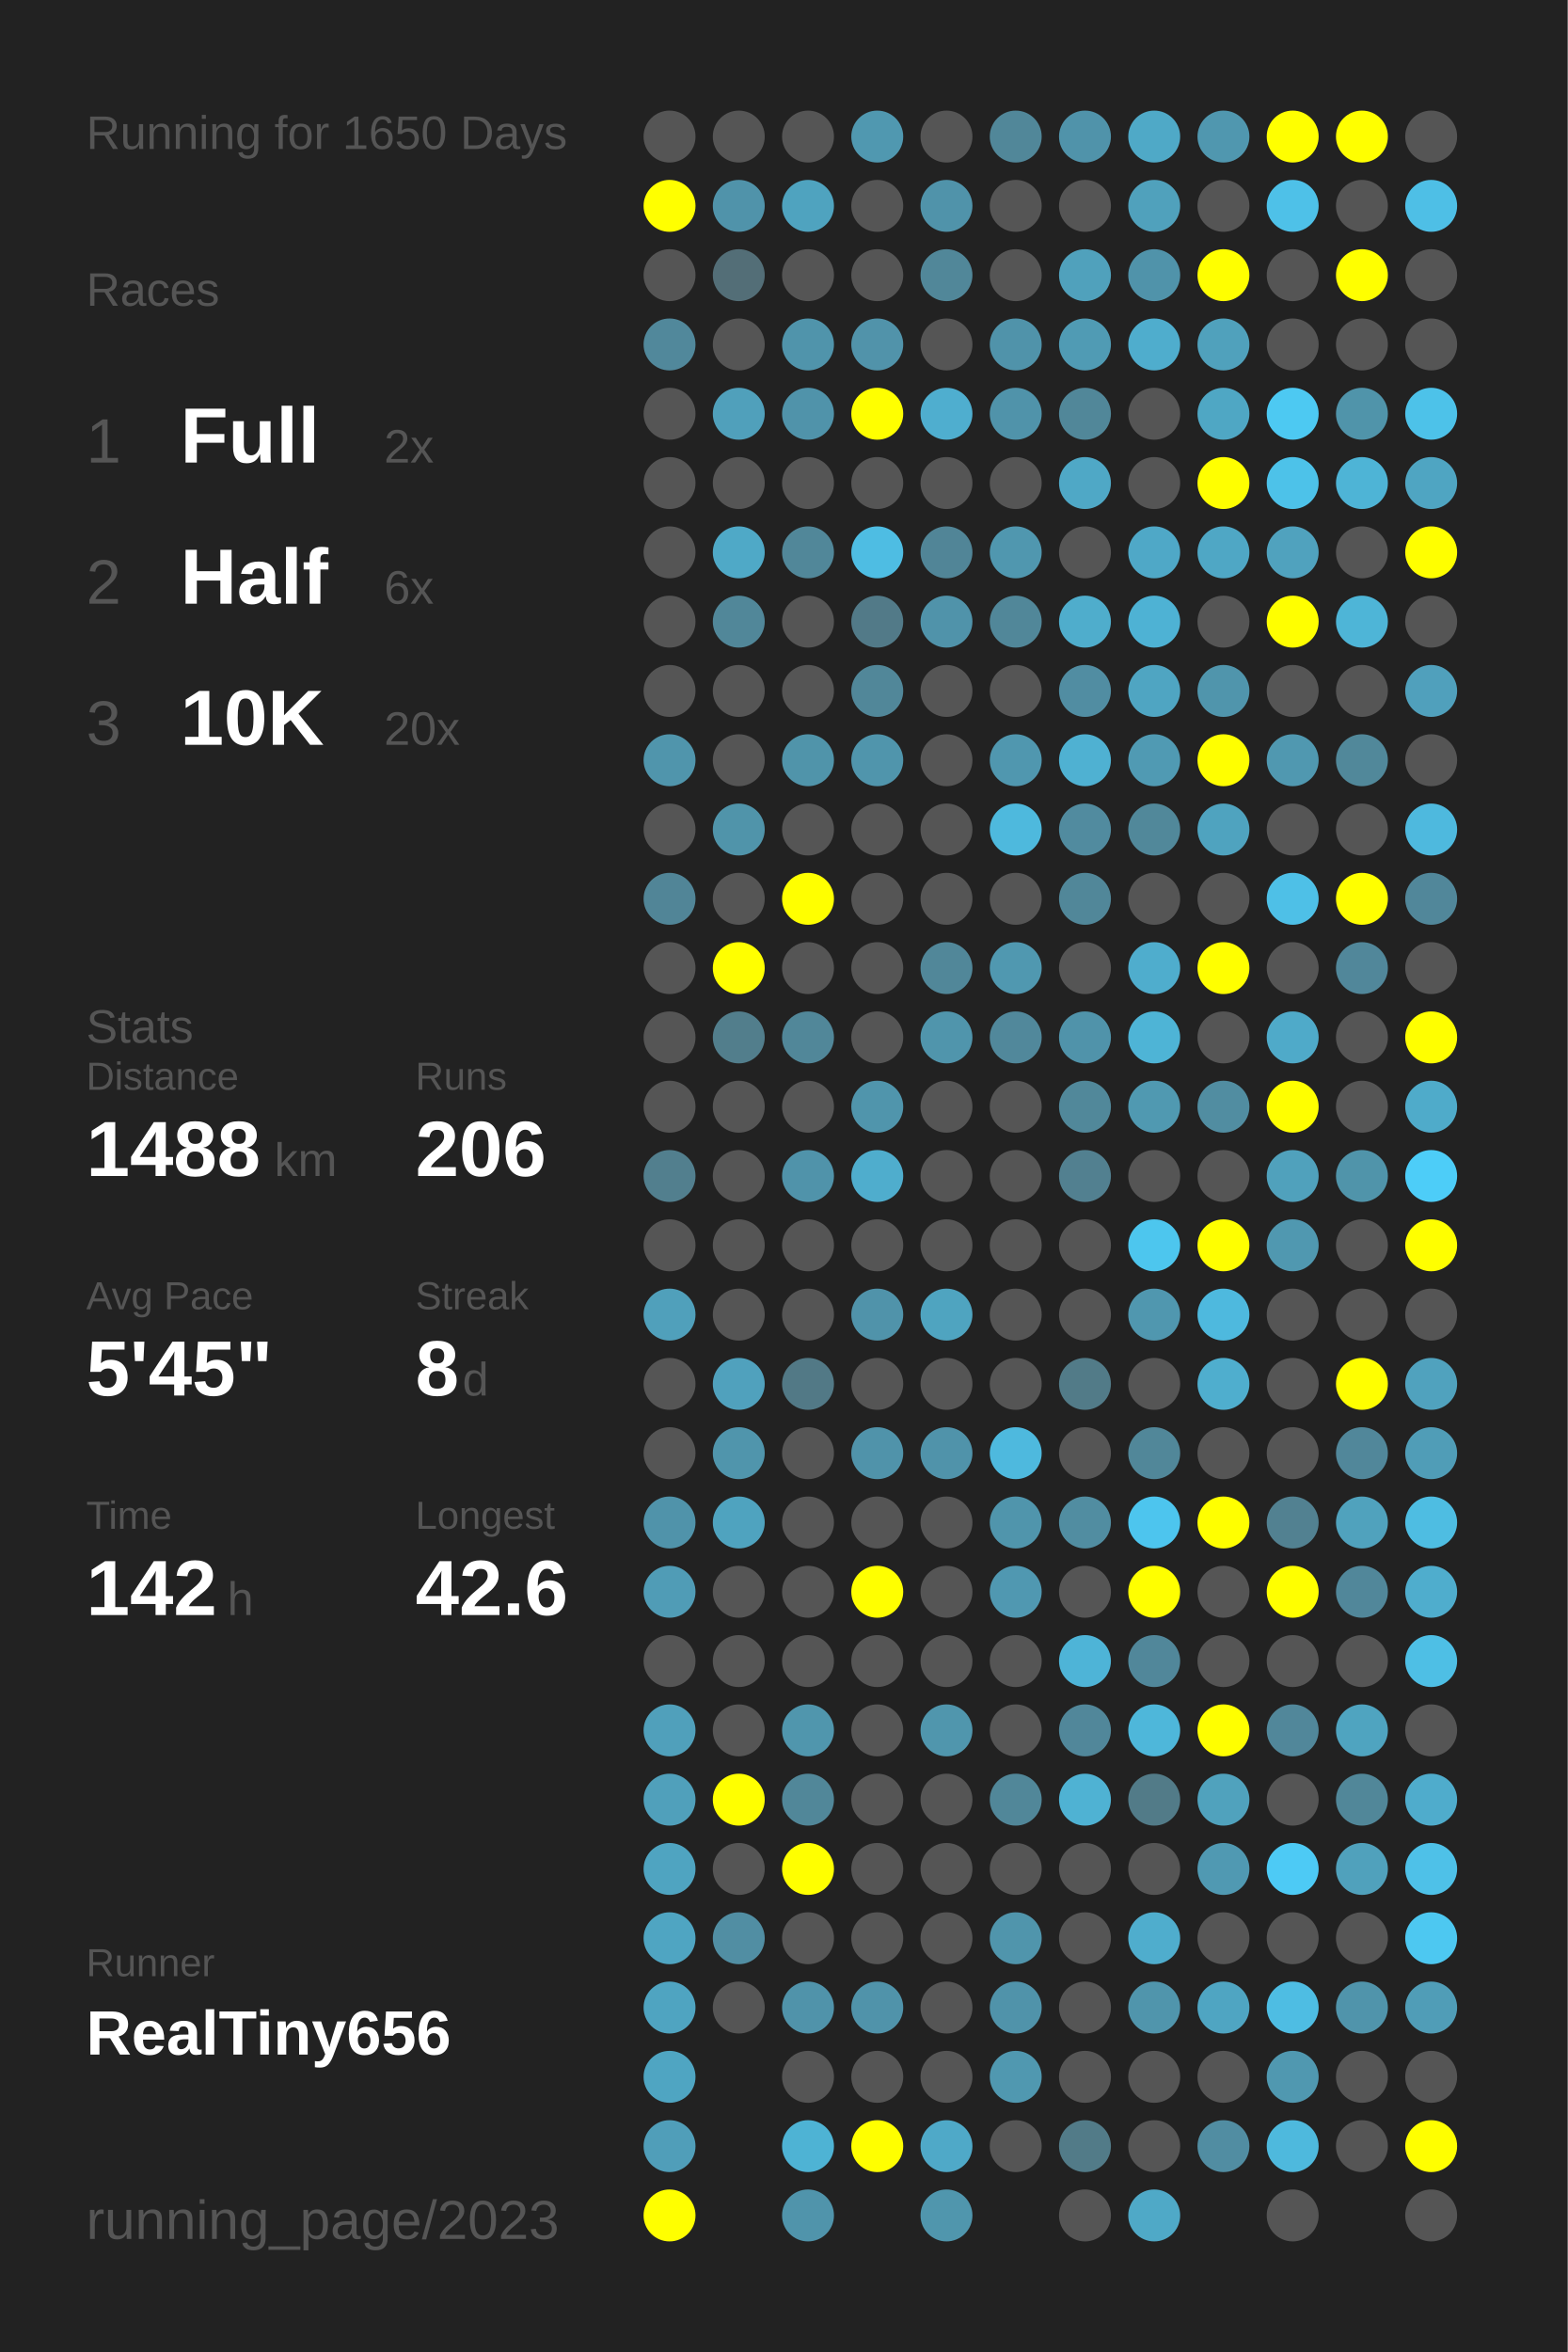
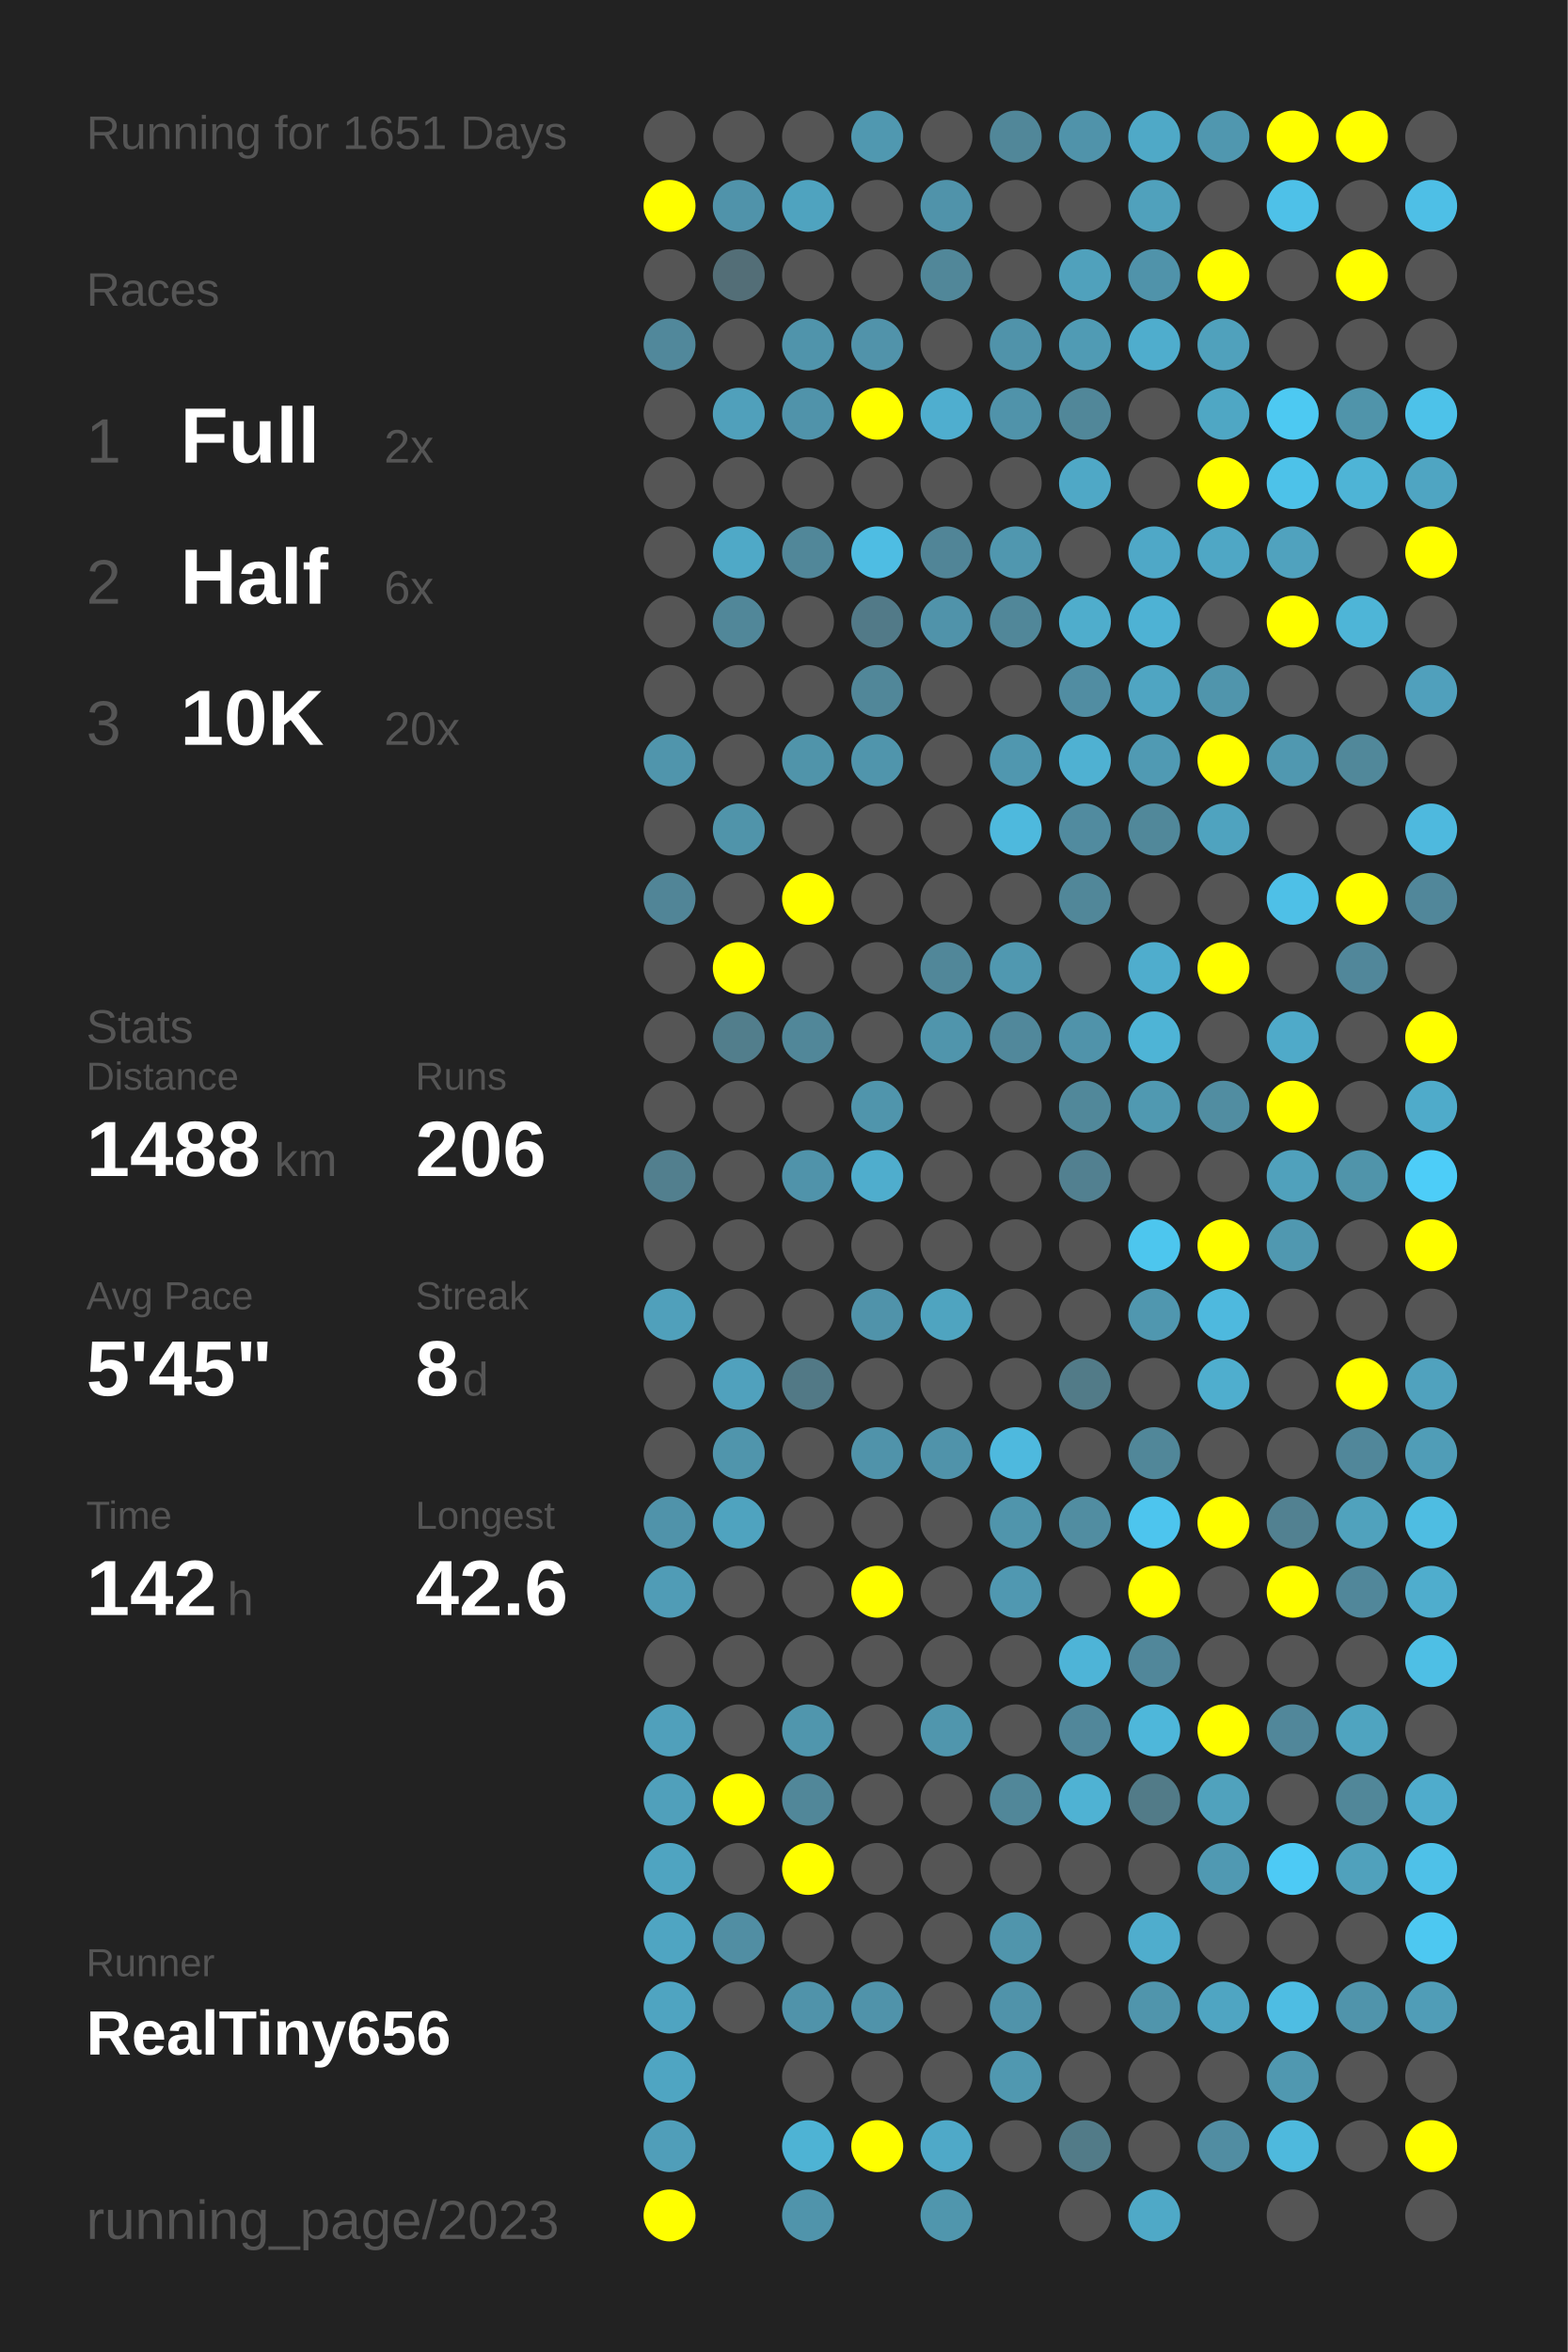
<svg xmlns="http://www.w3.org/2000/svg" baseProfile="full" height="300mm" version="1.1" viewBox="0,0,200,300" width="200mm">
  <defs />
  <rect fill="#222222" height="300" width="200" x="0" y="0" />
-   <text fill="#555555" style="font-size:6px; font-family:Arial;" x="11" y="19">Running for 1650 Days</text>
+   <text fill="#555555" style="font-size:6px; font-family:Arial;" x="11" y="19">Running for 1651 Days</text>
  <text fill="#555555" style="font-size:6px; font-family:Arial;" x="11" y="39">Races</text>
  <text fill="#555555" style="font-size:8px; font-family:Arial;" x="11" y="59">1</text>
  <text fill="#FFFFFF" style="font-size:10px; font-family:Arial; font-weight:bold;" x="23" y="59">Full</text>
  <text fill="#555555" style="font-size:6px; font-family:Arial;" x="49" y="59">2x</text>
  <text fill="#555555" style="font-size:8px; font-family:Arial;" x="11" y="77">2</text>
  <text fill="#FFFFFF" style="font-size:10px; font-family:Arial; font-weight:bold;" x="23" y="77">Half</text>
  <text fill="#555555" style="font-size:6px; font-family:Arial;" x="49" y="77">6x</text>
  <text fill="#555555" style="font-size:8px; font-family:Arial;" x="11" y="95">3</text>
  <text fill="#FFFFFF" style="font-size:10px; font-family:Arial; font-weight:bold;" x="23" y="95">10K</text>
  <text fill="#555555" style="font-size:6px; font-family:Arial;" x="49" y="95">20x</text>
  <text fill="#555555" style="font-size:6px; font-family:Arial;" x="11" y="133">Stats</text>
  <text fill="#555555" style="font-size:5px; font-family:Arial;" x="11" y="139">Distance</text>
  <text fill="#FFFFFF" style="font-size:10px; font-family:Arial; font-weight:bold;" x="11" y="150">1488</text>
  <text fill="#555555" style="font-size:6px; font-family:Arial;" x="35" y="150">km</text>
  <text fill="#555555" style="font-size:5px; font-family:Arial;" x="53" y="139">Runs</text>
  <text fill="#FFFFFF" style="font-size:10px; font-family:Arial; font-weight:bold;" x="53" y="150">206</text>
  <text fill="#555555" style="font-size:5px; font-family:Arial;" x="11" y="167">Avg Pace</text>
  <text fill="#FFFFFF" style="font-size:10px; font-family:Arial; font-weight:bold;" x="11" y="178">5'45"</text>
  <text fill="#555555" style="font-size:5px; font-family:Arial;" x="53" y="167">Streak</text>
  <text fill="#FFFFFF" style="font-size:10px; font-family:Arial; font-weight:bold;" x="53" y="178">8</text>
  <text fill="#555555" style="font-size:6px; font-family:Arial;" x="59" y="178">d</text>
  <text fill="#555555" style="font-size:5px; font-family:Arial;" x="11" y="195">Time</text>
  <text fill="#FFFFFF" style="font-size:10px; font-family:Arial; font-weight:bold;" x="11" y="206">142</text>
  <text fill="#555555" style="font-size:6px; font-family:Arial;" x="29" y="206">h</text>
  <text fill="#555555" style="font-size:5px; font-family:Arial;" x="53" y="195">Longest</text>
  <text fill="#FFFFFF" style="font-size:10px; font-family:Arial; font-weight:bold;" x="53" y="206">42.6</text>
  <text fill="#555555" style="font-size:5px; font-family:Arial;" x="11" y="252.065">Runner</text>
  <text fill="#FFFFFF" style="font-size:8px; font-family:Arial; font-weight:bold;" x="11" y="262.065">RealTiny656</text>
  <text fill="#555555" style="font-size:7px; font-family:Arial;" x="11" y="285.581">running_page/2023</text>
  <circle cx="85.417" cy="17.419" fill="#555555" r="3.312" />
  <circle cx="85.417" cy="26.258" fill="#FFFF00" r="3.312" />
  <circle cx="85.417" cy="35.097" fill="#555555" r="3.312" />
  <circle cx="85.417" cy="43.935" fill="#51889b" r="3.312" />
  <circle cx="85.417" cy="52.774" fill="#555555" r="3.312" />
  <circle cx="85.417" cy="61.613" fill="#555555" r="3.312" />
  <circle cx="85.417" cy="70.452" fill="#555555" r="3.312" />
  <circle cx="85.417" cy="79.29" fill="#555555" r="3.312" />
  <circle cx="85.417" cy="88.129" fill="#555555" r="3.312" />
  <circle cx="85.417" cy="96.968" fill="#5095ac" r="3.312" />
  <circle cx="85.417" cy="105.806" fill="#555555" r="3.312" />
  <circle cx="85.417" cy="114.645" fill="#518597" r="3.312" />
  <circle cx="85.417" cy="123.484" fill="#555555" r="3.312" />
  <circle cx="85.417" cy="132.323" fill="#555555" r="3.312" />
  <circle cx="85.417" cy="141.161" fill="#555555" r="3.312" />
  <circle cx="85.417" cy="150" fill="#527f8e" r="3.312" />
  <circle cx="85.417" cy="158.839" fill="#555555" r="3.312" />
  <circle cx="85.417" cy="167.677" fill="#50a0bb" r="3.312" />
  <circle cx="85.417" cy="176.516" fill="#555555" r="3.312" />
  <circle cx="85.417" cy="185.355" fill="#555555" r="3.312" />
  <circle cx="85.417" cy="194.194" fill="#5093aa" r="3.312" />
  <circle cx="85.417" cy="203.032" fill="#509cb6" r="3.312" />
  <circle cx="85.417" cy="211.871" fill="#555555" r="3.312" />
  <circle cx="85.417" cy="220.71" fill="#50a0bb" r="3.312" />
  <circle cx="85.417" cy="229.548" fill="#50a0bb" r="3.312" />
  <circle cx="85.417" cy="238.387" fill="#4fa4c1" r="3.312" />
  <circle cx="85.417" cy="247.226" fill="#4fa5c2" r="3.312" />
  <circle cx="85.417" cy="256.065" fill="#4fa4c1" r="3.312" />
  <circle cx="85.417" cy="264.903" fill="#4fa5c2" r="3.312" />
  <circle cx="85.417" cy="273.742" fill="#509eb9" r="3.312" />
  <circle cx="85.417" cy="282.581" fill="#FFFF00" r="3.312" />
  <circle cx="94.25" cy="17.419" fill="#555555" r="3.312" />
  <circle cx="94.25" cy="26.258" fill="#5093aa" r="3.312" />
  <circle cx="94.25" cy="35.097" fill="#536e77" r="3.312" />
  <circle cx="94.25" cy="43.935" fill="#555555" r="3.312" />
  <circle cx="94.25" cy="52.774" fill="#50a0bb" r="3.312" />
  <circle cx="94.25" cy="61.613" fill="#555555" r="3.312" />
  <circle cx="94.25" cy="70.452" fill="#4fa9c7" r="3.312" />
  <circle cx="94.25" cy="79.29" fill="#518799" r="3.312" />
  <circle cx="94.25" cy="88.129" fill="#555555" r="3.312" />
  <circle cx="94.25" cy="96.968" fill="#555555" r="3.312" />
  <circle cx="94.25" cy="105.806" fill="#5094aa" r="3.312" />
  <circle cx="94.25" cy="114.645" fill="#555555" r="3.312" />
  <circle cx="94.25" cy="123.484" fill="#FFFF00" r="3.312" />
  <circle cx="94.25" cy="132.323" fill="#527e8c" r="3.312" />
  <circle cx="94.25" cy="141.161" fill="#555555" r="3.312" />
  <circle cx="94.25" cy="150" fill="#555555" r="3.312" />
  <circle cx="94.25" cy="158.839" fill="#555555" r="3.312" />
  <circle cx="94.25" cy="167.677" fill="#555555" r="3.312" />
  <circle cx="94.25" cy="176.516" fill="#50a1bd" r="3.312" />
  <circle cx="94.25" cy="185.355" fill="#5095ac" r="3.312" />
  <circle cx="94.25" cy="194.194" fill="#4fa3bf" r="3.312" />
  <circle cx="94.25" cy="203.032" fill="#555555" r="3.312" />
  <circle cx="94.25" cy="211.871" fill="#555555" r="3.312" />
  <circle cx="94.25" cy="220.71" fill="#555555" r="3.312" />
  <circle cx="94.25" cy="229.548" fill="#FFFF00" r="3.312" />
  <circle cx="94.25" cy="238.387" fill="#555555" r="3.312" />
  <circle cx="94.25" cy="247.226" fill="#518ea3" r="3.312" />
  <circle cx="94.25" cy="256.065" fill="#555555" r="3.312" />
  <circle cx="103.083" cy="17.419" fill="#555555" r="3.312" />
  <circle cx="103.083" cy="26.258" fill="#4fa3bf" r="3.312" />
  <circle cx="103.083" cy="35.097" fill="#555555" r="3.312" />
  <circle cx="103.083" cy="43.935" fill="#5094ab" r="3.312" />
  <circle cx="103.083" cy="52.774" fill="#5093aa" r="3.312" />
  <circle cx="103.083" cy="61.613" fill="#555555" r="3.312" />
  <circle cx="103.083" cy="70.452" fill="#518799" r="3.312" />
  <circle cx="103.083" cy="79.29" fill="#555555" r="3.312" />
  <circle cx="103.083" cy="88.129" fill="#555555" r="3.312" />
  <circle cx="103.083" cy="96.968" fill="#5094aa" r="3.312" />
  <circle cx="103.083" cy="105.806" fill="#555555" r="3.312" />
  <circle cx="103.083" cy="114.645" fill="#FFFF00" r="3.312" />
  <circle cx="103.083" cy="123.484" fill="#555555" r="3.312" />
  <circle cx="103.083" cy="132.323" fill="#518799" r="3.312" />
  <circle cx="103.083" cy="141.161" fill="#555555" r="3.312" />
  <circle cx="103.083" cy="150" fill="#5093aa" r="3.312" />
  <circle cx="103.083" cy="158.839" fill="#555555" r="3.312" />
  <circle cx="103.083" cy="167.677" fill="#555555" r="3.312" />
  <circle cx="103.083" cy="176.516" fill="#527986" r="3.312" />
  <circle cx="103.083" cy="185.355" fill="#555555" r="3.312" />
  <circle cx="103.083" cy="194.194" fill="#555555" r="3.312" />
  <circle cx="103.083" cy="203.032" fill="#555555" r="3.312" />
  <circle cx="103.083" cy="211.871" fill="#555555" r="3.312" />
  <circle cx="103.083" cy="220.71" fill="#5096ad" r="3.312" />
  <circle cx="103.083" cy="229.548" fill="#518799" r="3.312" />
  <circle cx="103.083" cy="238.387" fill="#FFFF00" r="3.312" />
  <circle cx="103.083" cy="247.226" fill="#555555" r="3.312" />
  <circle cx="103.083" cy="256.065" fill="#5093aa" r="3.312" />
  <circle cx="103.083" cy="264.903" fill="#555555" r="3.312" />
  <circle cx="103.083" cy="273.742" fill="#4eb3d4" r="3.312" />
  <circle cx="103.083" cy="282.581" fill="#5094ab" r="3.312" />
  <circle cx="111.917" cy="17.419" fill="#5098b0" r="3.312" />
  <circle cx="111.917" cy="26.258" fill="#555555" r="3.312" />
  <circle cx="111.917" cy="35.097" fill="#555555" r="3.312" />
  <circle cx="111.917" cy="43.935" fill="#5193aa" r="3.312" />
  <circle cx="111.917" cy="52.774" fill="#FFFF00" r="3.312" />
  <circle cx="111.917" cy="61.613" fill="#555555" r="3.312" />
  <circle cx="111.917" cy="70.452" fill="#4ebde3" r="3.312" />
  <circle cx="111.917" cy="79.29" fill="#527a88" r="3.312" />
  <circle cx="111.917" cy="88.129" fill="#518799" r="3.312" />
  <circle cx="111.917" cy="96.968" fill="#5095ac" r="3.312" />
  <circle cx="111.917" cy="105.806" fill="#555555" r="3.312" />
  <circle cx="111.917" cy="114.645" fill="#555555" r="3.312" />
  <circle cx="111.917" cy="123.484" fill="#555555" r="3.312" />
  <circle cx="111.917" cy="132.323" fill="#555555" r="3.312" />
  <circle cx="111.917" cy="141.161" fill="#5095ac" r="3.312" />
  <circle cx="111.917" cy="150" fill="#4fadcd" r="3.312" />
  <circle cx="111.917" cy="158.839" fill="#555555" r="3.312" />
  <circle cx="111.917" cy="167.677" fill="#5093aa" r="3.312" />
  <circle cx="111.917" cy="176.516" fill="#555555" r="3.312" />
  <circle cx="111.917" cy="185.355" fill="#5093aa" r="3.312" />
  <circle cx="111.917" cy="194.194" fill="#555555" r="3.312" />
  <circle cx="111.917" cy="203.032" fill="#FFFF00" r="3.312" />
  <circle cx="111.917" cy="211.871" fill="#555555" r="3.312" />
  <circle cx="111.917" cy="220.71" fill="#555555" r="3.312" />
  <circle cx="111.917" cy="229.548" fill="#555555" r="3.312" />
  <circle cx="111.917" cy="238.387" fill="#555555" r="3.312" />
  <circle cx="111.917" cy="247.226" fill="#555555" r="3.312" />
  <circle cx="111.917" cy="256.065" fill="#5093aa" r="3.312" />
  <circle cx="111.917" cy="264.903" fill="#555555" r="3.312" />
  <circle cx="111.917" cy="273.742" fill="#FFFF00" r="3.312" />
  <circle cx="120.75" cy="17.419" fill="#555555" r="3.312" />
  <circle cx="120.75" cy="26.258" fill="#5093aa" r="3.312" />
  <circle cx="120.75" cy="35.097" fill="#518799" r="3.312" />
  <circle cx="120.75" cy="43.935" fill="#555555" r="3.312" />
  <circle cx="120.75" cy="52.774" fill="#4faecf" r="3.312" />
  <circle cx="120.75" cy="61.613" fill="#555555" r="3.312" />
  <circle cx="120.75" cy="70.452" fill="#518597" r="3.312" />
  <circle cx="120.75" cy="79.29" fill="#5093aa" r="3.312" />
  <circle cx="120.75" cy="88.129" fill="#555555" r="3.312" />
  <circle cx="120.75" cy="96.968" fill="#555555" r="3.312" />
  <circle cx="120.75" cy="105.806" fill="#555555" r="3.312" />
  <circle cx="120.75" cy="114.645" fill="#555555" r="3.312" />
  <circle cx="120.75" cy="123.484" fill="#518799" r="3.312" />
  <circle cx="120.75" cy="132.323" fill="#5095ac" r="3.312" />
  <circle cx="120.75" cy="141.161" fill="#555555" r="3.312" />
  <circle cx="120.75" cy="150" fill="#555555" r="3.312" />
  <circle cx="120.75" cy="158.839" fill="#555555" r="3.312" />
  <circle cx="120.75" cy="167.677" fill="#4fa4c0" r="3.312" />
  <circle cx="120.75" cy="176.516" fill="#555555" r="3.312" />
  <circle cx="120.75" cy="185.355" fill="#5093aa" r="3.312" />
  <circle cx="120.75" cy="194.194" fill="#555555" r="3.312" />
  <circle cx="120.75" cy="203.032" fill="#555555" r="3.312" />
  <circle cx="120.75" cy="211.871" fill="#555555" r="3.312" />
  <circle cx="120.75" cy="220.71" fill="#5096ad" r="3.312" />
  <circle cx="120.75" cy="229.548" fill="#555555" r="3.312" />
  <circle cx="120.75" cy="238.387" fill="#555555" r="3.312" />
  <circle cx="120.75" cy="247.226" fill="#555555" r="3.312" />
  <circle cx="120.75" cy="256.065" fill="#555555" r="3.312" />
  <circle cx="120.75" cy="264.903" fill="#555555" r="3.312" />
  <circle cx="120.75" cy="273.742" fill="#4fa9c8" r="3.312" />
  <circle cx="120.75" cy="282.581" fill="#5096ad" r="3.312" />
  <circle cx="129.583" cy="17.419" fill="#518799" r="3.312" />
  <circle cx="129.583" cy="26.258" fill="#555555" r="3.312" />
  <circle cx="129.583" cy="35.097" fill="#555555" r="3.312" />
  <circle cx="129.583" cy="43.935" fill="#5093aa" r="3.312" />
  <circle cx="129.583" cy="52.774" fill="#5093aa" r="3.312" />
  <circle cx="129.583" cy="61.613" fill="#555555" r="3.312" />
  <circle cx="129.583" cy="70.452" fill="#5097af" r="3.312" />
  <circle cx="129.583" cy="79.29" fill="#518799" r="3.312" />
  <circle cx="129.583" cy="88.129" fill="#555555" r="3.312" />
  <circle cx="129.583" cy="96.968" fill="#5097af" r="3.312" />
  <circle cx="129.583" cy="105.806" fill="#4eb9dd" r="3.312" />
  <circle cx="129.583" cy="114.645" fill="#555555" r="3.312" />
  <circle cx="129.583" cy="123.484" fill="#5098b0" r="3.312" />
  <circle cx="129.583" cy="132.323" fill="#51889b" r="3.312" />
  <circle cx="129.583" cy="141.161" fill="#555555" r="3.312" />
  <circle cx="129.583" cy="150" fill="#555555" r="3.312" />
  <circle cx="129.583" cy="158.839" fill="#555555" r="3.312" />
  <circle cx="129.583" cy="167.677" fill="#555555" r="3.312" />
  <circle cx="129.583" cy="176.516" fill="#555555" r="3.312" />
  <circle cx="129.583" cy="185.355" fill="#4eb9de" r="3.312" />
  <circle cx="129.583" cy="194.194" fill="#5095ac" r="3.312" />
  <circle cx="129.583" cy="203.032" fill="#5098b1" r="3.312" />
  <circle cx="129.583" cy="211.871" fill="#555555" r="3.312" />
  <circle cx="129.583" cy="220.71" fill="#555555" r="3.312" />
  <circle cx="129.583" cy="229.548" fill="#518799" r="3.312" />
  <circle cx="129.583" cy="238.387" fill="#555555" r="3.312" />
  <circle cx="129.583" cy="247.226" fill="#5095ac" r="3.312" />
  <circle cx="129.583" cy="256.065" fill="#5093aa" r="3.312" />
  <circle cx="129.583" cy="264.903" fill="#5098b0" r="3.312" />
  <circle cx="129.583" cy="273.742" fill="#555555" r="3.312" />
  <circle cx="138.417" cy="17.419" fill="#5093aa" r="3.312" />
  <circle cx="138.417" cy="26.258" fill="#555555" r="3.312" />
  <circle cx="138.417" cy="35.097" fill="#50a1bc" r="3.312" />
  <circle cx="138.417" cy="43.935" fill="#509bb4" r="3.312" />
  <circle cx="138.417" cy="52.774" fill="#518799" r="3.312" />
  <circle cx="138.417" cy="61.613" fill="#4fa8c6" r="3.312" />
  <circle cx="138.417" cy="70.452" fill="#555555" r="3.312" />
  <circle cx="138.417" cy="79.29" fill="#4fadcc" r="3.312" />
  <circle cx="138.417" cy="88.129" fill="#518da2" r="3.312" />
  <circle cx="138.417" cy="96.968" fill="#4fb1d2" r="3.312" />
  <circle cx="138.417" cy="105.806" fill="#518b9f" r="3.312" />
  <circle cx="138.417" cy="114.645" fill="#518799" r="3.312" />
  <circle cx="138.417" cy="123.484" fill="#555555" r="3.312" />
  <circle cx="138.417" cy="132.323" fill="#5093aa" r="3.312" />
  <circle cx="138.417" cy="141.161" fill="#51889a" r="3.312" />
  <circle cx="138.417" cy="150" fill="#528090" r="3.312" />
  <circle cx="138.417" cy="158.839" fill="#555555" r="3.312" />
  <circle cx="138.417" cy="167.677" fill="#555555" r="3.312" />
  <circle cx="138.417" cy="176.516" fill="#527b88" r="3.312" />
  <circle cx="138.417" cy="185.355" fill="#555555" r="3.312" />
  <circle cx="138.417" cy="194.194" fill="#518da1" r="3.312" />
  <circle cx="138.417" cy="203.032" fill="#555555" r="3.312" />
  <circle cx="138.417" cy="211.871" fill="#4eb4d7" r="3.312" />
  <circle cx="138.417" cy="220.71" fill="#51879a" r="3.312" />
  <circle cx="138.417" cy="229.548" fill="#4fb2d3" r="3.312" />
  <circle cx="138.417" cy="238.387" fill="#555555" r="3.312" />
  <circle cx="138.417" cy="247.226" fill="#555555" r="3.312" />
  <circle cx="138.417" cy="256.065" fill="#555555" r="3.312" />
  <circle cx="138.417" cy="264.903" fill="#555555" r="3.312" />
  <circle cx="138.417" cy="273.742" fill="#527b88" r="3.312" />
  <circle cx="138.417" cy="282.581" fill="#555555" r="3.312" />
  <circle cx="147.25" cy="17.419" fill="#4fa9c7" r="3.312" />
  <circle cx="147.25" cy="26.258" fill="#50a1bc" r="3.312" />
  <circle cx="147.25" cy="35.097" fill="#5093aa" r="3.312" />
  <circle cx="147.25" cy="43.935" fill="#4fadcd" r="3.312" />
  <circle cx="147.25" cy="52.774" fill="#555555" r="3.312" />
  <circle cx="147.25" cy="61.613" fill="#555555" r="3.312" />
  <circle cx="147.25" cy="70.452" fill="#4fa8c7" r="3.312" />
  <circle cx="147.25" cy="79.29" fill="#4eb2d4" r="3.312" />
  <circle cx="147.25" cy="88.129" fill="#4fa5c2" r="3.312" />
  <circle cx="147.25" cy="96.968" fill="#509ab3" r="3.312" />
  <circle cx="147.25" cy="105.806" fill="#51889a" r="3.312" />
  <circle cx="147.25" cy="114.645" fill="#555555" r="3.312" />
  <circle cx="147.25" cy="123.484" fill="#4fadcd" r="3.312" />
  <circle cx="147.25" cy="132.323" fill="#4eb4d6" r="3.312" />
  <circle cx="147.25" cy="141.161" fill="#5099b1" r="3.312" />
  <circle cx="147.25" cy="150" fill="#555555" r="3.312" />
  <circle cx="147.25" cy="158.839" fill="#4dc6ee" r="3.312" />
  <circle cx="147.25" cy="167.677" fill="#5097af" r="3.312" />
  <circle cx="147.25" cy="176.516" fill="#555555" r="3.312" />
  <circle cx="147.25" cy="185.355" fill="#518799" r="3.312" />
  <circle cx="147.25" cy="194.194" fill="#4dc5ee" r="3.312" />
  <circle cx="147.25" cy="203.032" fill="#FFFF00" r="3.312" />
  <circle cx="147.25" cy="211.871" fill="#51879a" r="3.312" />
  <circle cx="147.25" cy="220.71" fill="#4eb7da" r="3.312" />
  <circle cx="147.25" cy="229.548" fill="#527b88" r="3.312" />
  <circle cx="147.25" cy="238.387" fill="#555555" r="3.312" />
  <circle cx="147.25" cy="247.226" fill="#4fadcd" r="3.312" />
  <circle cx="147.25" cy="256.065" fill="#5095ac" r="3.312" />
  <circle cx="147.25" cy="264.903" fill="#555555" r="3.312" />
  <circle cx="147.25" cy="273.742" fill="#555555" r="3.312" />
  <circle cx="147.25" cy="282.581" fill="#4fa9c7" r="3.312" />
  <circle cx="156.083" cy="17.419" fill="#5097af" r="3.312" />
  <circle cx="156.083" cy="26.258" fill="#555555" r="3.312" />
  <circle cx="156.083" cy="35.097" fill="#FFFF00" r="3.312" />
  <circle cx="156.083" cy="43.935" fill="#50a1bc" r="3.312" />
  <circle cx="156.083" cy="52.774" fill="#4fa7c4" r="3.312" />
  <circle cx="156.083" cy="61.613" fill="#FFFF00" r="3.312" />
  <circle cx="156.083" cy="70.452" fill="#4fa7c5" r="3.312" />
  <circle cx="156.083" cy="79.29" fill="#555555" r="3.312" />
  <circle cx="156.083" cy="88.129" fill="#5095ac" r="3.312" />
  <circle cx="156.083" cy="96.968" fill="#FFFF00" r="3.312" />
  <circle cx="156.083" cy="105.806" fill="#4fa3bf" r="3.312" />
  <circle cx="156.083" cy="114.645" fill="#555555" r="3.312" />
  <circle cx="156.083" cy="123.484" fill="#FFFF00" r="3.312" />
  <circle cx="156.083" cy="132.323" fill="#555555" r="3.312" />
  <circle cx="156.083" cy="141.161" fill="#518da1" r="3.312" />
  <circle cx="156.083" cy="150" fill="#555555" r="3.312" />
  <circle cx="156.083" cy="158.839" fill="#FFFF00" r="3.312" />
  <circle cx="156.083" cy="167.677" fill="#4eb9de" r="3.312" />
  <circle cx="156.083" cy="176.516" fill="#4faece" r="3.312" />
  <circle cx="156.083" cy="185.355" fill="#555555" r="3.312" />
  <circle cx="156.083" cy="194.194" fill="#FFFF00" r="3.312" />
  <circle cx="156.083" cy="203.032" fill="#555555" r="3.312" />
  <circle cx="156.083" cy="211.871" fill="#555555" r="3.312" />
  <circle cx="156.083" cy="220.71" fill="#FFFF00" r="3.312" />
  <circle cx="156.083" cy="229.548" fill="#50a2bd" r="3.312" />
  <circle cx="156.083" cy="238.387" fill="#5099b2" r="3.312" />
  <circle cx="156.083" cy="247.226" fill="#555555" r="3.312" />
  <circle cx="156.083" cy="256.065" fill="#4fa5c2" r="3.312" />
  <circle cx="156.083" cy="264.903" fill="#555555" r="3.312" />
  <circle cx="156.083" cy="273.742" fill="#518da2" r="3.312" />
  <circle cx="164.917" cy="17.419" fill="#FFFF00" r="3.312" />
  <circle cx="164.917" cy="26.258" fill="#4ec1e8" r="3.312" />
  <circle cx="164.917" cy="35.097" fill="#555555" r="3.312" />
  <circle cx="164.917" cy="43.935" fill="#555555" r="3.312" />
  <circle cx="164.917" cy="52.774" fill="#4dc9f2" r="3.312" />
  <circle cx="164.917" cy="61.613" fill="#4dc2e9" r="3.312" />
  <circle cx="164.917" cy="70.452" fill="#50a2be" r="3.312" />
  <circle cx="164.917" cy="79.29" fill="#FFFF00" r="3.312" />
  <circle cx="164.917" cy="88.129" fill="#555555" r="3.312" />
  <circle cx="164.917" cy="96.968" fill="#5098b0" r="3.312" />
  <circle cx="164.917" cy="105.806" fill="#555555" r="3.312" />
  <circle cx="164.917" cy="114.645" fill="#4ec0e7" r="3.312" />
  <circle cx="164.917" cy="123.484" fill="#555555" r="3.312" />
  <circle cx="164.917" cy="132.323" fill="#4faac9" r="3.312" />
  <circle cx="164.917" cy="141.161" fill="#FFFF00" r="3.312" />
  <circle cx="164.917" cy="150" fill="#50a1bc" r="3.312" />
  <circle cx="164.917" cy="158.839" fill="#5098b0" r="3.312" />
  <circle cx="164.917" cy="167.677" fill="#555555" r="3.312" />
  <circle cx="164.917" cy="176.516" fill="#555555" r="3.312" />
  <circle cx="164.917" cy="185.355" fill="#555555" r="3.312" />
  <circle cx="164.917" cy="194.194" fill="#528191" r="3.312" />
  <circle cx="164.917" cy="203.032" fill="#FFFF00" r="3.312" />
  <circle cx="164.917" cy="211.871" fill="#555555" r="3.312" />
  <circle cx="164.917" cy="220.71" fill="#51879a" r="3.312" />
  <circle cx="164.917" cy="229.548" fill="#555555" r="3.312" />
  <circle cx="164.917" cy="238.387" fill="#4dcaf5" r="3.312" />
  <circle cx="164.917" cy="247.226" fill="#555555" r="3.312" />
  <circle cx="164.917" cy="256.065" fill="#4ebde3" r="3.312" />
  <circle cx="164.917" cy="264.903" fill="#5098b0" r="3.312" />
  <circle cx="164.917" cy="273.742" fill="#4eb9dd" r="3.312" />
  <circle cx="164.917" cy="282.581" fill="#555555" r="3.312" />
  <circle cx="173.75" cy="17.419" fill="#FFFF00" r="3.312" />
  <circle cx="173.75" cy="26.258" fill="#555555" r="3.312" />
  <circle cx="173.75" cy="35.097" fill="#FFFF00" r="3.312" />
  <circle cx="173.75" cy="43.935" fill="#555555" r="3.312" />
  <circle cx="173.75" cy="52.774" fill="#5094aa" r="3.312" />
  <circle cx="173.75" cy="61.613" fill="#4eb4d6" r="3.312" />
  <circle cx="173.75" cy="70.452" fill="#555555" r="3.312" />
  <circle cx="173.75" cy="79.29" fill="#4eb5d7" r="3.312" />
  <circle cx="173.75" cy="88.129" fill="#555555" r="3.312" />
  <circle cx="173.75" cy="96.968" fill="#51889a" r="3.312" />
  <circle cx="173.75" cy="105.806" fill="#555555" r="3.312" />
  <circle cx="173.75" cy="114.645" fill="#FFFF00" r="3.312" />
  <circle cx="173.75" cy="123.484" fill="#51879a" r="3.312" />
  <circle cx="173.75" cy="132.323" fill="#555555" r="3.312" />
  <circle cx="173.75" cy="141.161" fill="#555555" r="3.312" />
  <circle cx="173.75" cy="150" fill="#5094aa" r="3.312" />
  <circle cx="173.75" cy="158.839" fill="#555555" r="3.312" />
  <circle cx="173.75" cy="167.677" fill="#555555" r="3.312" />
  <circle cx="173.75" cy="176.516" fill="#FFFF00" r="3.312" />
  <circle cx="173.75" cy="185.355" fill="#51879a" r="3.312" />
  <circle cx="173.75" cy="194.194" fill="#50a2bd" r="3.312" />
  <circle cx="173.75" cy="203.032" fill="#51879a" r="3.312" />
  <circle cx="173.75" cy="211.871" fill="#555555" r="3.312" />
  <circle cx="173.75" cy="220.71" fill="#4fa4c0" r="3.312" />
  <circle cx="173.75" cy="229.548" fill="#518799" r="3.312" />
  <circle cx="173.75" cy="238.387" fill="#50a1bc" r="3.312" />
  <circle cx="173.75" cy="247.226" fill="#555555" r="3.312" />
  <circle cx="173.75" cy="256.065" fill="#5094ab" r="3.312" />
  <circle cx="173.75" cy="264.903" fill="#555555" r="3.312" />
  <circle cx="173.75" cy="273.742" fill="#555555" r="3.312" />
  <circle cx="182.583" cy="17.419" fill="#555555" r="3.312" />
  <circle cx="182.583" cy="26.258" fill="#4ebfe6" r="3.312" />
  <circle cx="182.583" cy="35.097" fill="#555555" r="3.312" />
  <circle cx="182.583" cy="43.935" fill="#555555" r="3.312" />
  <circle cx="182.583" cy="52.774" fill="#4dc2e9" r="3.312" />
  <circle cx="182.583" cy="61.613" fill="#4fa5c2" r="3.312" />
  <circle cx="182.583" cy="70.452" fill="#FFFF00" r="3.312" />
  <circle cx="182.583" cy="79.29" fill="#555555" r="3.312" />
  <circle cx="182.583" cy="88.129" fill="#50a0bc" r="3.312" />
  <circle cx="182.583" cy="96.968" fill="#555555" r="3.312" />
  <circle cx="182.583" cy="105.806" fill="#4eb9de" r="3.312" />
  <circle cx="182.583" cy="114.645" fill="#51879a" r="3.312" />
  <circle cx="182.583" cy="123.484" fill="#555555" r="3.312" />
  <circle cx="182.583" cy="132.323" fill="#FFFF00" r="3.312" />
  <circle cx="182.583" cy="141.161" fill="#4fabca" r="3.312" />
  <circle cx="182.583" cy="150" fill="#4dcdf8" r="3.312" />
  <circle cx="182.583" cy="158.839" fill="#FFFF00" r="3.312" />
  <circle cx="182.583" cy="167.677" fill="#555555" r="3.312" />
  <circle cx="182.583" cy="176.516" fill="#50a2be" r="3.312" />
  <circle cx="182.583" cy="185.355" fill="#509db7" r="3.312" />
  <circle cx="182.583" cy="194.194" fill="#4ebde2" r="3.312" />
  <circle cx="182.583" cy="203.032" fill="#4fadcd" r="3.312" />
  <circle cx="182.583" cy="211.871" fill="#4ebfe5" r="3.312" />
  <circle cx="182.583" cy="220.71" fill="#555555" r="3.312" />
  <circle cx="182.583" cy="229.548" fill="#4faccc" r="3.312" />
  <circle cx="182.583" cy="238.387" fill="#4ec1e8" r="3.312" />
  <circle cx="182.583" cy="247.226" fill="#4dc8f1" r="3.312" />
  <circle cx="182.583" cy="256.065" fill="#509db7" r="3.312" />
  <circle cx="182.583" cy="264.903" fill="#555555" r="3.312" />
  <circle cx="182.583" cy="273.742" fill="#FFFF00" r="3.312" />
  <circle cx="182.583" cy="282.581" fill="#555555" r="3.312" />
</svg>
